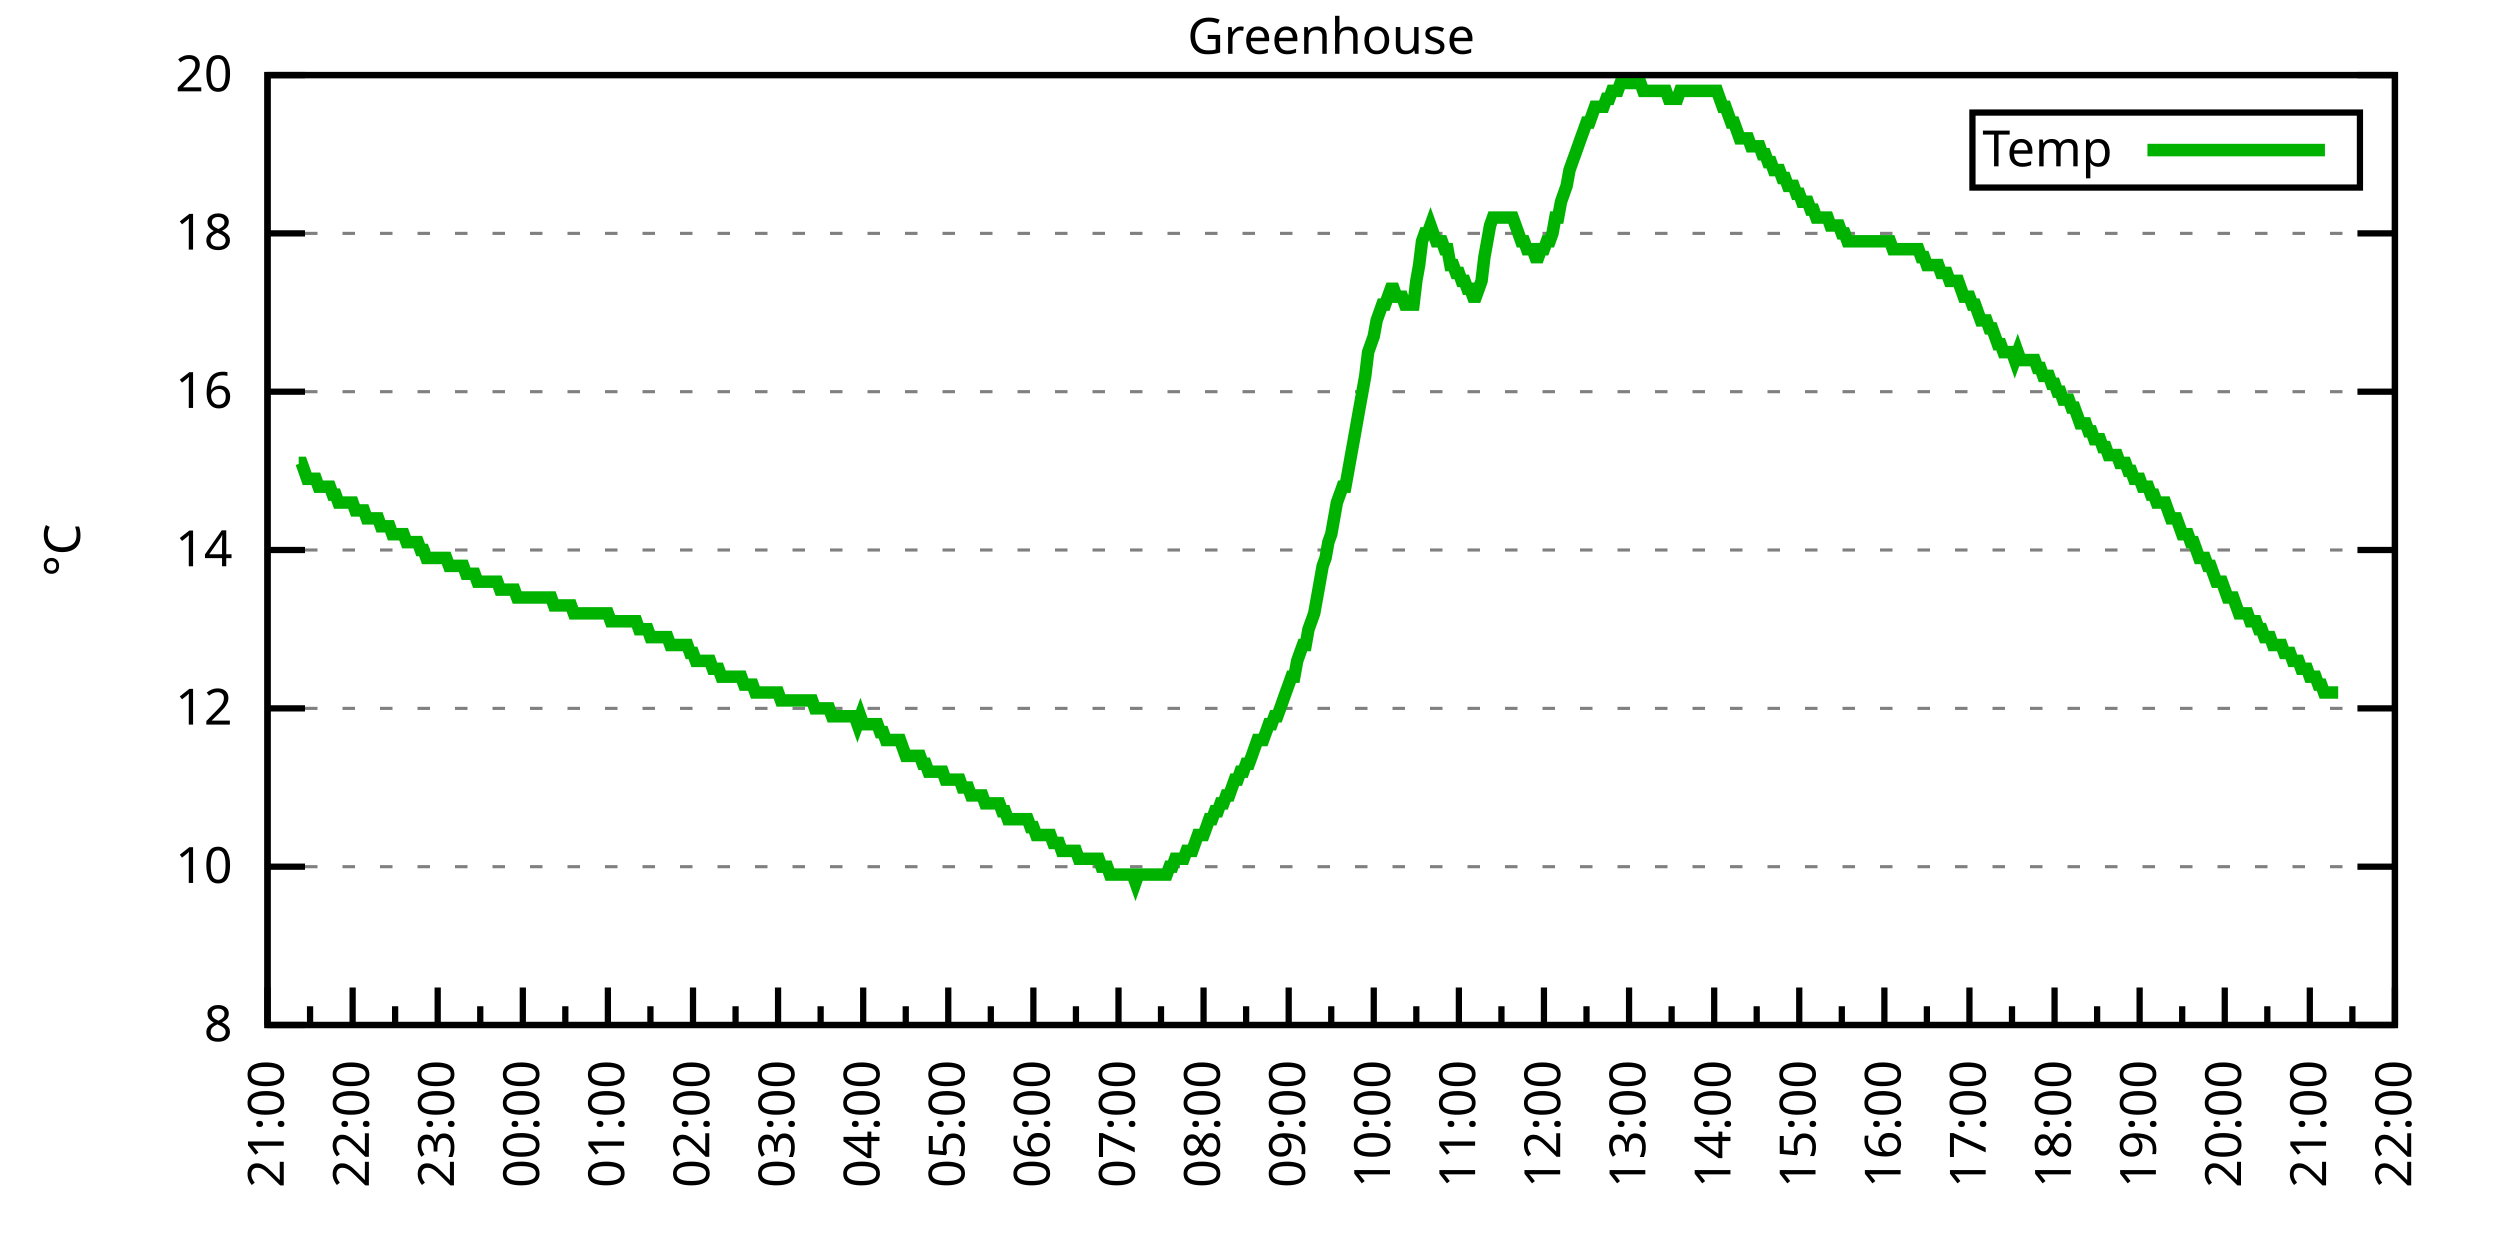
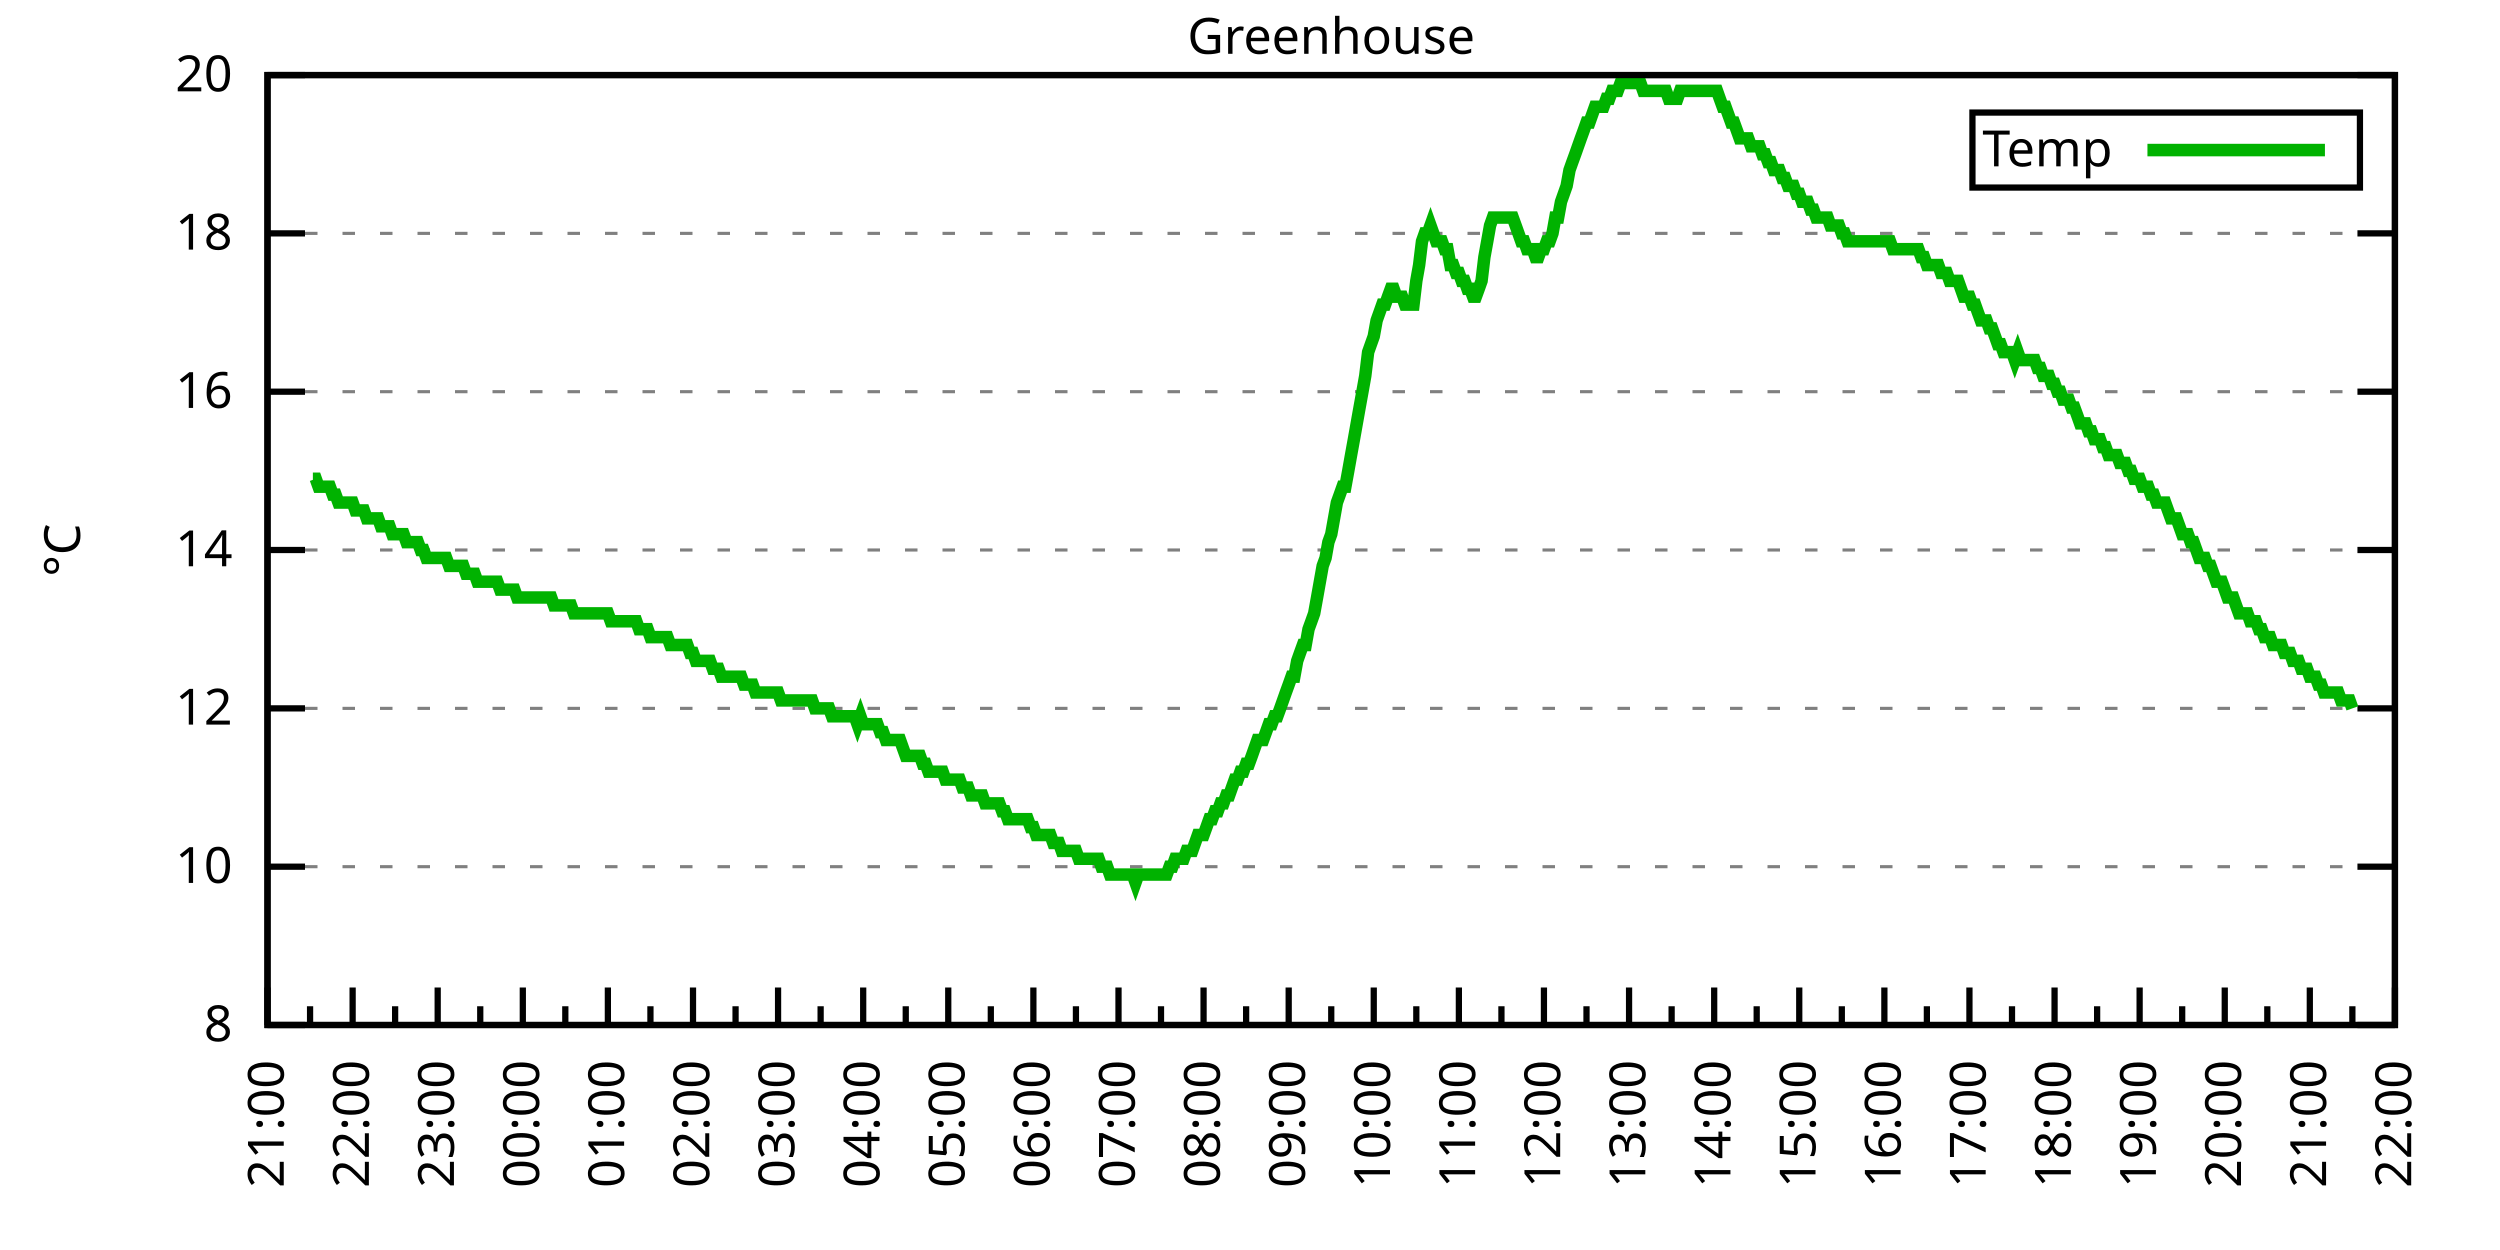
<svg xmlns="http://www.w3.org/2000/svg" xmlns:xlink="http://www.w3.org/1999/xlink" width="400" height="200" viewBox="0 0 400 200">
  <g id="gnuplot_canvas">
    <rect x="0" y="0" width="400" height="200" fill="none" />
    <defs>
      <circle id="gpDot" r="0.5" stroke-width="0.5" stroke="currentColor" />
      <path id="gpPt0" stroke-width="0.333" stroke="currentColor" d="M-1,0 h2 M0,-1 v2" />
      <path id="gpPt1" stroke-width="0.333" stroke="currentColor" d="M-1,-1 L1,1 M1,-1 L-1,1" />
      <path id="gpPt2" stroke-width="0.333" stroke="currentColor" d="M-1,0 L1,0 M0,-1 L0,1 M-1,-1 L1,1 M-1,1 L1,-1" />
      <rect id="gpPt3" stroke-width="0.333" stroke="currentColor" x="-1" y="-1" width="2" height="2" />
      <rect id="gpPt4" stroke-width="0.333" stroke="currentColor" fill="currentColor" x="-1" y="-1" width="2" height="2" />
      <circle id="gpPt5" stroke-width="0.333" stroke="currentColor" cx="0" cy="0" r="1" />
      <use xlink:href="#gpPt5" id="gpPt6" fill="currentColor" stroke="none" />
      <path id="gpPt7" stroke-width="0.333" stroke="currentColor" d="M0,-1.33 L-1.33,0.67 L1.33,0.67 z" />
      <use xlink:href="#gpPt7" id="gpPt8" fill="currentColor" stroke="none" />
      <use xlink:href="#gpPt7" id="gpPt9" stroke="currentColor" transform="rotate(180)" />
      <use xlink:href="#gpPt9" id="gpPt10" fill="currentColor" stroke="none" />
      <use xlink:href="#gpPt3" id="gpPt11" stroke="currentColor" transform="rotate(45)" />
      <use xlink:href="#gpPt11" id="gpPt12" fill="currentColor" stroke="none" />
      <path id="gpPt13" stroke-width="0.333" stroke="currentColor" d="M0,1.330 L1.265,0.411 L0.782,-1.067 L-0.782,-1.076 L-1.265,0.411 z" />
      <use xlink:href="#gpPt13" id="gpPt14" fill="currentColor" stroke="none" />
      <filter id="textbox" filterUnits="objectBoundingBox" x="0" y="0" height="1" width="1">
        <feFlood flood-color="white" flood-opacity="1" result="bgnd" />
        <feComposite in="SourceGraphic" in2="bgnd" operator="atop" />
      </filter>
      <filter id="greybox" filterUnits="objectBoundingBox" x="0" y="0" height="1" width="1">
        <feFlood flood-color="lightgrey" flood-opacity="1" result="grey" />
        <feComposite in="SourceGraphic" in2="grey" operator="atop" />
      </filter>
    </defs>
    <g fill="none" color="white" stroke="currentColor" stroke-width="1.00" stroke-linecap="butt" stroke-linejoin="miter">
</g>
    <g fill="none" color="black" stroke="currentColor" stroke-width="1.00" stroke-linecap="butt" stroke-linejoin="miter">
      <g stroke="none" shape-rendering="crispEdges">
        <polygon fill="rgb(255, 255, 255)" points="42.80,164.00 383.18,164.00 383.18,12.02 42.80,12.02 " />
      </g>
    </g>
    <g fill="none" color="black" stroke="currentColor" stroke-width="1.00" stroke-linecap="butt" stroke-linejoin="miter">
</g>
    <g fill="none" color="black" stroke="black" stroke-width="0.50" stroke-linecap="butt" stroke-linejoin="miter">
</g>
    <g fill="none" color="gray" stroke="currentColor" stroke-width="0.50" stroke-linecap="butt" stroke-linejoin="miter">
      <path stroke="gray" stroke-dasharray="2,4" class="gridline" d="M42.80,164.00 L383.19,164.00  " />
    </g>
    <g fill="none" color="gray" stroke="gray" stroke-width="1.00" stroke-linecap="butt" stroke-linejoin="miter">
</g>
    <g fill="none" color="black" stroke="currentColor" stroke-width="1.00" stroke-linecap="butt" stroke-linejoin="miter">
      <path stroke="black" d="M42.80,164.00 L48.80,164.00 M383.19,164.00 L377.19,164.00  " />
      <g transform="translate(37.20,166.60)" stroke="none" fill="black" font-family="Sans" font-size="8.00" text-anchor="end">
        <text>
          <tspan font-family="Sans"> 8</tspan>
        </text>
      </g>
    </g>
    <g fill="none" color="black" stroke="currentColor" stroke-width="1.00" stroke-linecap="butt" stroke-linejoin="miter">
</g>
    <g fill="none" color="black" stroke="black" stroke-width="0.50" stroke-linecap="butt" stroke-linejoin="miter">
</g>
    <g fill="none" color="gray" stroke="currentColor" stroke-width="0.50" stroke-linecap="butt" stroke-linejoin="miter">
      <path stroke="gray" stroke-dasharray="2,4" class="gridline" d="M42.80,138.67 L383.19,138.67  " />
    </g>
    <g fill="none" color="gray" stroke="gray" stroke-width="1.00" stroke-linecap="butt" stroke-linejoin="miter">
</g>
    <g fill="none" color="black" stroke="currentColor" stroke-width="1.00" stroke-linecap="butt" stroke-linejoin="miter">
      <path stroke="black" d="M42.80,138.67 L48.80,138.67 M383.19,138.67 L377.19,138.67  " />
      <g transform="translate(37.20,141.27)" stroke="none" fill="black" font-family="Sans" font-size="8.00" text-anchor="end">
        <text>
          <tspan font-family="Sans"> 10</tspan>
        </text>
      </g>
    </g>
    <g fill="none" color="black" stroke="currentColor" stroke-width="1.00" stroke-linecap="butt" stroke-linejoin="miter">
</g>
    <g fill="none" color="black" stroke="black" stroke-width="0.50" stroke-linecap="butt" stroke-linejoin="miter">
</g>
    <g fill="none" color="gray" stroke="currentColor" stroke-width="0.50" stroke-linecap="butt" stroke-linejoin="miter">
      <path stroke="gray" stroke-dasharray="2,4" class="gridline" d="M42.80,113.34 L383.19,113.34  " />
    </g>
    <g fill="none" color="gray" stroke="gray" stroke-width="1.00" stroke-linecap="butt" stroke-linejoin="miter">
</g>
    <g fill="none" color="black" stroke="currentColor" stroke-width="1.00" stroke-linecap="butt" stroke-linejoin="miter">
      <path stroke="black" d="M42.80,113.34 L48.80,113.34 M383.19,113.34 L377.19,113.34  " />
      <g transform="translate(37.20,115.94)" stroke="none" fill="black" font-family="Sans" font-size="8.00" text-anchor="end">
        <text>
          <tspan font-family="Sans"> 12</tspan>
        </text>
      </g>
    </g>
    <g fill="none" color="black" stroke="currentColor" stroke-width="1.00" stroke-linecap="butt" stroke-linejoin="miter">
</g>
    <g fill="none" color="black" stroke="black" stroke-width="0.50" stroke-linecap="butt" stroke-linejoin="miter">
</g>
    <g fill="none" color="gray" stroke="currentColor" stroke-width="0.50" stroke-linecap="butt" stroke-linejoin="miter">
      <path stroke="gray" stroke-dasharray="2,4" class="gridline" d="M42.80,88.00 L383.19,88.00  " />
    </g>
    <g fill="none" color="gray" stroke="gray" stroke-width="1.00" stroke-linecap="butt" stroke-linejoin="miter">
</g>
    <g fill="none" color="black" stroke="currentColor" stroke-width="1.00" stroke-linecap="butt" stroke-linejoin="miter">
      <path stroke="black" d="M42.80,88.00 L48.80,88.00 M383.19,88.00 L377.19,88.00  " />
      <g transform="translate(37.20,90.60)" stroke="none" fill="black" font-family="Sans" font-size="8.00" text-anchor="end">
        <text>
          <tspan font-family="Sans"> 14</tspan>
        </text>
      </g>
    </g>
    <g fill="none" color="black" stroke="currentColor" stroke-width="1.00" stroke-linecap="butt" stroke-linejoin="miter">
</g>
    <g fill="none" color="black" stroke="black" stroke-width="0.50" stroke-linecap="butt" stroke-linejoin="miter">
</g>
    <g fill="none" color="gray" stroke="currentColor" stroke-width="0.50" stroke-linecap="butt" stroke-linejoin="miter">
      <path stroke="gray" stroke-dasharray="2,4" class="gridline" d="M42.80,62.67 L383.19,62.67  " />
    </g>
    <g fill="none" color="gray" stroke="gray" stroke-width="1.00" stroke-linecap="butt" stroke-linejoin="miter">
</g>
    <g fill="none" color="black" stroke="currentColor" stroke-width="1.00" stroke-linecap="butt" stroke-linejoin="miter">
      <path stroke="black" d="M42.80,62.67 L48.80,62.67 M383.19,62.67 L377.19,62.67  " />
      <g transform="translate(37.20,65.27)" stroke="none" fill="black" font-family="Sans" font-size="8.00" text-anchor="end">
        <text>
          <tspan font-family="Sans"> 16</tspan>
        </text>
      </g>
    </g>
    <g fill="none" color="black" stroke="currentColor" stroke-width="1.00" stroke-linecap="butt" stroke-linejoin="miter">
</g>
    <g fill="none" color="black" stroke="black" stroke-width="0.50" stroke-linecap="butt" stroke-linejoin="miter">
</g>
    <g fill="none" color="gray" stroke="currentColor" stroke-width="0.50" stroke-linecap="butt" stroke-linejoin="miter">
      <path stroke="gray" stroke-dasharray="2,4" class="gridline" d="M42.80,37.34 L383.19,37.34  " />
    </g>
    <g fill="none" color="gray" stroke="gray" stroke-width="1.00" stroke-linecap="butt" stroke-linejoin="miter">
</g>
    <g fill="none" color="black" stroke="currentColor" stroke-width="1.00" stroke-linecap="butt" stroke-linejoin="miter">
      <path stroke="black" d="M42.80,37.34 L48.80,37.34 M383.19,37.34 L377.19,37.34  " />
      <g transform="translate(37.20,39.94)" stroke="none" fill="black" font-family="Sans" font-size="8.00" text-anchor="end">
        <text>
          <tspan font-family="Sans"> 18</tspan>
        </text>
      </g>
    </g>
    <g fill="none" color="black" stroke="currentColor" stroke-width="1.00" stroke-linecap="butt" stroke-linejoin="miter">
</g>
    <g fill="none" color="black" stroke="black" stroke-width="0.50" stroke-linecap="butt" stroke-linejoin="miter">
</g>
    <g fill="none" color="gray" stroke="currentColor" stroke-width="0.50" stroke-linecap="butt" stroke-linejoin="miter">
      <path stroke="gray" stroke-dasharray="2,4" class="gridline" d="M42.80,12.01 L383.19,12.01  " />
    </g>
    <g fill="none" color="gray" stroke="gray" stroke-width="1.00" stroke-linecap="butt" stroke-linejoin="miter">
</g>
    <g fill="none" color="black" stroke="currentColor" stroke-width="1.00" stroke-linecap="butt" stroke-linejoin="miter">
      <path stroke="black" d="M42.80,12.01 L48.80,12.01 M383.19,12.01 L377.19,12.01  " />
      <g transform="translate(37.20,14.61)" stroke="none" fill="black" font-family="Sans" font-size="8.00" text-anchor="end">
        <text>
          <tspan font-family="Sans"> 20</tspan>
        </text>
      </g>
    </g>
    <g fill="none" color="black" stroke="currentColor" stroke-width="1.00" stroke-linecap="butt" stroke-linejoin="miter">
      <path stroke="black" d="M42.80,164.00 L42.80,158.00  " />
      <g transform="translate(45.40,169.60) rotate(270)" stroke="none" fill="black" font-family="Sans" font-size="8.00" text-anchor="end">
        <text>
          <tspan font-family="Sans">21:00</tspan>
        </text>
      </g>
    </g>
    <g fill="none" color="black" stroke="currentColor" stroke-width="1.00" stroke-linecap="butt" stroke-linejoin="miter">
      <path stroke="black" d="M49.61,164.00 L49.61,161.00 M56.42,164.00 L56.42,158.00  " />
      <g transform="translate(59.02,169.60) rotate(270)" stroke="none" fill="black" font-family="Sans" font-size="8.00" text-anchor="end">
        <text>
          <tspan font-family="Sans">22:00</tspan>
        </text>
      </g>
    </g>
    <g fill="none" color="black" stroke="currentColor" stroke-width="1.00" stroke-linecap="butt" stroke-linejoin="miter">
      <path stroke="black" d="M63.22,164.00 L63.22,161.00 M70.03,164.00 L70.03,158.00  " />
      <g transform="translate(72.63,169.60) rotate(270)" stroke="none" fill="black" font-family="Sans" font-size="8.00" text-anchor="end">
        <text>
          <tspan font-family="Sans">23:00</tspan>
        </text>
      </g>
    </g>
    <g fill="none" color="black" stroke="currentColor" stroke-width="1.00" stroke-linecap="butt" stroke-linejoin="miter">
      <path stroke="black" d="M76.84,164.00 L76.84,161.00 M83.65,164.00 L83.65,158.00  " />
      <g transform="translate(86.25,169.60) rotate(270)" stroke="none" fill="black" font-family="Sans" font-size="8.00" text-anchor="end">
        <text>
          <tspan font-family="Sans">00:00</tspan>
        </text>
      </g>
    </g>
    <g fill="none" color="black" stroke="currentColor" stroke-width="1.00" stroke-linecap="butt" stroke-linejoin="miter">
      <path stroke="black" d="M90.45,164.00 L90.45,161.00 M97.26,164.00 L97.26,158.00  " />
      <g transform="translate(99.86,169.60) rotate(270)" stroke="none" fill="black" font-family="Sans" font-size="8.00" text-anchor="end">
        <text>
          <tspan font-family="Sans">01:00</tspan>
        </text>
      </g>
    </g>
    <g fill="none" color="black" stroke="currentColor" stroke-width="1.00" stroke-linecap="butt" stroke-linejoin="miter">
      <path stroke="black" d="M104.07,164.00 L104.07,161.00 M110.88,164.00 L110.88,158.00  " />
      <g transform="translate(113.48,169.60) rotate(270)" stroke="none" fill="black" font-family="Sans" font-size="8.00" text-anchor="end">
        <text>
          <tspan font-family="Sans">02:00</tspan>
        </text>
      </g>
    </g>
    <g fill="none" color="black" stroke="currentColor" stroke-width="1.00" stroke-linecap="butt" stroke-linejoin="miter">
      <path stroke="black" d="M117.69,164.00 L117.69,161.00 M124.49,164.00 L124.49,158.00  " />
      <g transform="translate(127.09,169.60) rotate(270)" stroke="none" fill="black" font-family="Sans" font-size="8.00" text-anchor="end">
        <text>
          <tspan font-family="Sans">03:00</tspan>
        </text>
      </g>
    </g>
    <g fill="none" color="black" stroke="currentColor" stroke-width="1.00" stroke-linecap="butt" stroke-linejoin="miter">
      <path stroke="black" d="M131.30,164.00 L131.30,161.00 M138.11,164.00 L138.11,158.00  " />
      <g transform="translate(140.71,169.60) rotate(270)" stroke="none" fill="black" font-family="Sans" font-size="8.00" text-anchor="end">
        <text>
          <tspan font-family="Sans">04:00</tspan>
        </text>
      </g>
    </g>
    <g fill="none" color="black" stroke="currentColor" stroke-width="1.00" stroke-linecap="butt" stroke-linejoin="miter">
      <path stroke="black" d="M144.92,164.00 L144.92,161.00 M151.72,164.00 L151.72,158.00  " />
      <g transform="translate(154.32,169.60) rotate(270)" stroke="none" fill="black" font-family="Sans" font-size="8.00" text-anchor="end">
        <text>
          <tspan font-family="Sans">05:00</tspan>
        </text>
      </g>
    </g>
    <g fill="none" color="black" stroke="currentColor" stroke-width="1.00" stroke-linecap="butt" stroke-linejoin="miter">
      <path stroke="black" d="M158.53,164.00 L158.53,161.00 M165.34,164.00 L165.34,158.00  " />
      <g transform="translate(167.94,169.60) rotate(270)" stroke="none" fill="black" font-family="Sans" font-size="8.00" text-anchor="end">
        <text>
          <tspan font-family="Sans">06:00</tspan>
        </text>
      </g>
    </g>
    <g fill="none" color="black" stroke="currentColor" stroke-width="1.00" stroke-linecap="butt" stroke-linejoin="miter">
      <path stroke="black" d="M172.15,164.00 L172.15,161.00 M178.96,164.00 L178.96,158.00  " />
      <g transform="translate(181.56,169.60) rotate(270)" stroke="none" fill="black" font-family="Sans" font-size="8.00" text-anchor="end">
        <text>
          <tspan font-family="Sans">07:00</tspan>
        </text>
      </g>
    </g>
    <g fill="none" color="black" stroke="currentColor" stroke-width="1.00" stroke-linecap="butt" stroke-linejoin="miter">
      <path stroke="black" d="M185.76,164.00 L185.76,161.00 M192.57,164.00 L192.57,158.00  " />
      <g transform="translate(195.17,169.60) rotate(270)" stroke="none" fill="black" font-family="Sans" font-size="8.00" text-anchor="end">
        <text>
          <tspan font-family="Sans">08:00</tspan>
        </text>
      </g>
    </g>
    <g fill="none" color="black" stroke="currentColor" stroke-width="1.00" stroke-linecap="butt" stroke-linejoin="miter">
      <path stroke="black" d="M199.38,164.00 L199.38,161.00 M206.19,164.00 L206.19,158.00  " />
      <g transform="translate(208.79,169.60) rotate(270)" stroke="none" fill="black" font-family="Sans" font-size="8.00" text-anchor="end">
        <text>
          <tspan font-family="Sans">09:00</tspan>
        </text>
      </g>
    </g>
    <g fill="none" color="black" stroke="currentColor" stroke-width="1.00" stroke-linecap="butt" stroke-linejoin="miter">
      <path stroke="black" d="M213.00,164.00 L213.00,161.00 M219.80,164.00 L219.80,158.00  " />
      <g transform="translate(222.40,169.60) rotate(270)" stroke="none" fill="black" font-family="Sans" font-size="8.00" text-anchor="end">
        <text>
          <tspan font-family="Sans">10:00</tspan>
        </text>
      </g>
    </g>
    <g fill="none" color="black" stroke="currentColor" stroke-width="1.00" stroke-linecap="butt" stroke-linejoin="miter">
      <path stroke="black" d="M226.61,164.00 L226.61,161.00 M233.42,164.00 L233.42,158.00  " />
      <g transform="translate(236.02,169.60) rotate(270)" stroke="none" fill="black" font-family="Sans" font-size="8.00" text-anchor="end">
        <text>
          <tspan font-family="Sans">11:00</tspan>
        </text>
      </g>
    </g>
    <g fill="none" color="black" stroke="currentColor" stroke-width="1.00" stroke-linecap="butt" stroke-linejoin="miter">
      <path stroke="black" d="M240.23,164.00 L240.23,161.00 M247.03,164.00 L247.03,158.00  " />
      <g transform="translate(249.63,169.60) rotate(270)" stroke="none" fill="black" font-family="Sans" font-size="8.00" text-anchor="end">
        <text>
          <tspan font-family="Sans">12:00</tspan>
        </text>
      </g>
    </g>
    <g fill="none" color="black" stroke="currentColor" stroke-width="1.00" stroke-linecap="butt" stroke-linejoin="miter">
      <path stroke="black" d="M253.84,164.00 L253.84,161.00 M260.65,164.00 L260.65,158.00  " />
      <g transform="translate(263.25,169.60) rotate(270)" stroke="none" fill="black" font-family="Sans" font-size="8.00" text-anchor="end">
        <text>
          <tspan font-family="Sans">13:00</tspan>
        </text>
      </g>
    </g>
    <g fill="none" color="black" stroke="currentColor" stroke-width="1.00" stroke-linecap="butt" stroke-linejoin="miter">
      <path stroke="black" d="M267.46,164.00 L267.46,161.00 M274.27,164.00 L274.27,158.00  " />
      <g transform="translate(276.87,169.60) rotate(270)" stroke="none" fill="black" font-family="Sans" font-size="8.00" text-anchor="end">
        <text>
          <tspan font-family="Sans">14:00</tspan>
        </text>
      </g>
    </g>
    <g fill="none" color="black" stroke="currentColor" stroke-width="1.00" stroke-linecap="butt" stroke-linejoin="miter">
      <path stroke="black" d="M281.07,164.00 L281.07,161.00 M287.88,164.00 L287.88,158.00  " />
      <g transform="translate(290.48,169.60) rotate(270)" stroke="none" fill="black" font-family="Sans" font-size="8.00" text-anchor="end">
        <text>
          <tspan font-family="Sans">15:00</tspan>
        </text>
      </g>
    </g>
    <g fill="none" color="black" stroke="currentColor" stroke-width="1.00" stroke-linecap="butt" stroke-linejoin="miter">
      <path stroke="black" d="M294.69,164.00 L294.69,161.00 M301.50,164.00 L301.50,158.00  " />
      <g transform="translate(304.10,169.60) rotate(270)" stroke="none" fill="black" font-family="Sans" font-size="8.00" text-anchor="end">
        <text>
          <tspan font-family="Sans">16:00</tspan>
        </text>
      </g>
    </g>
    <g fill="none" color="black" stroke="currentColor" stroke-width="1.00" stroke-linecap="butt" stroke-linejoin="miter">
      <path stroke="black" d="M308.30,164.00 L308.30,161.00 M315.11,164.00 L315.11,158.00  " />
      <g transform="translate(317.71,169.60) rotate(270)" stroke="none" fill="black" font-family="Sans" font-size="8.00" text-anchor="end">
        <text>
          <tspan font-family="Sans">17:00</tspan>
        </text>
      </g>
    </g>
    <g fill="none" color="black" stroke="currentColor" stroke-width="1.00" stroke-linecap="butt" stroke-linejoin="miter">
      <path stroke="black" d="M321.92,164.00 L321.92,161.00 M328.73,164.00 L328.73,158.00  " />
      <g transform="translate(331.33,169.60) rotate(270)" stroke="none" fill="black" font-family="Sans" font-size="8.00" text-anchor="end">
        <text>
          <tspan font-family="Sans">18:00</tspan>
        </text>
      </g>
    </g>
    <g fill="none" color="black" stroke="currentColor" stroke-width="1.00" stroke-linecap="butt" stroke-linejoin="miter">
      <path stroke="black" d="M335.54,164.00 L335.54,161.00 M342.34,164.00 L342.34,158.00  " />
      <g transform="translate(344.94,169.60) rotate(270)" stroke="none" fill="black" font-family="Sans" font-size="8.00" text-anchor="end">
        <text>
          <tspan font-family="Sans">19:00</tspan>
        </text>
      </g>
    </g>
    <g fill="none" color="black" stroke="currentColor" stroke-width="1.00" stroke-linecap="butt" stroke-linejoin="miter">
      <path stroke="black" d="M349.15,164.00 L349.15,161.00 M355.96,164.00 L355.96,158.00  " />
      <g transform="translate(358.56,169.60) rotate(270)" stroke="none" fill="black" font-family="Sans" font-size="8.00" text-anchor="end">
        <text>
          <tspan font-family="Sans">20:00</tspan>
        </text>
      </g>
    </g>
    <g fill="none" color="black" stroke="currentColor" stroke-width="1.00" stroke-linecap="butt" stroke-linejoin="miter">
      <path stroke="black" d="M362.77,164.00 L362.77,161.00 M369.57,164.00 L369.57,158.00  " />
      <g transform="translate(372.17,169.60) rotate(270)" stroke="none" fill="black" font-family="Sans" font-size="8.00" text-anchor="end">
        <text>
          <tspan font-family="Sans">21:00</tspan>
        </text>
      </g>
    </g>
    <g fill="none" color="black" stroke="currentColor" stroke-width="1.00" stroke-linecap="butt" stroke-linejoin="miter">
      <path stroke="black" d="M376.38,164.00 L376.38,161.00 M383.19,164.00 L383.19,158.00  " />
      <g transform="translate(385.79,169.60) rotate(270)" stroke="none" fill="black" font-family="Sans" font-size="8.00" text-anchor="end">
        <text>
          <tspan font-family="Sans">22:00</tspan>
        </text>
      </g>
    </g>
    <g fill="none" color="black" stroke="currentColor" stroke-width="1.00" stroke-linecap="butt" stroke-linejoin="miter">
</g>
    <g fill="none" color="black" stroke="currentColor" stroke-width="1.00" stroke-linecap="butt" stroke-linejoin="miter">
      <path stroke="black" d="M42.80,12.01 L42.80,164.00 L383.19,164.00 L383.19,12.01 L42.80,12.01 Z  " />
    </g>
    <g fill="none" color="black" stroke="currentColor" stroke-width="1.00" stroke-linecap="butt" stroke-linejoin="miter">
      <g transform="translate(12.80,88.01) rotate(270)" stroke="none" fill="black" font-family="Sans" font-size="8.00" text-anchor="middle">
        <text>
          <tspan font-family="Sans">°C</tspan>
        </text>
      </g>
    </g>
    <g fill="none" color="black" stroke="currentColor" stroke-width="1.00" stroke-linecap="butt" stroke-linejoin="miter">
</g>
    <g fill="none" color="black" stroke="currentColor" stroke-width="1.00" stroke-linecap="butt" stroke-linejoin="miter">
      <path stroke="black" d="M315.59,30.01 L315.59,18.01 L377.59,18.01 L377.59,30.01 L315.59,30.01 Z  " />
    </g>
    <g id="Greenhouse_plot_1">
      <g fill="none" color="white" stroke="black" stroke-width="2.00" stroke-linecap="butt" stroke-linejoin="miter">
</g>
      <g fill="none" color="black" stroke="currentColor" stroke-width="2.00" stroke-linecap="butt" stroke-linejoin="miter">
        <g transform="translate(337.99,26.61)" stroke="none" fill="black" font-family="Sans" font-size="8.00" text-anchor="end">
          <text>
            <tspan font-family="Sans">Temp</tspan>
          </text>
        </g>
      </g>
      <g fill="none" color="black" stroke="currentColor" stroke-width="2.00" stroke-linecap="butt" stroke-linejoin="miter">
-         <path stroke="rgb(  0, 178,   0)" d="M343.59,24.01 L371.99,24.01 M47.79,74.07 L48.25,74.07 L48.70,75.34 L49.15,76.61 L49.61,76.61 L50.06,76.61   L50.52,76.61 L50.97,77.87 L51.42,77.87 L51.88,77.87 L52.33,77.87 L52.78,77.87 L53.24,79.14 L53.69,79.14   L54.15,80.41 L54.60,80.41 L55.05,80.41 L55.51,80.41 L55.96,80.41 L56.42,80.41 L56.87,81.67 L57.32,81.67   L57.78,81.67 L58.23,81.67 L58.68,82.94 L59.14,82.94 L59.59,82.94 L60.05,82.94 L60.50,82.94 L60.95,84.21   L61.41,84.21 L61.86,84.21 L62.32,84.21 L62.77,85.47 L63.22,85.47 L63.68,85.47 L64.13,85.47 L64.58,85.47   L65.04,86.74 L65.49,86.74 L65.95,86.74 L66.40,86.74 L66.85,86.74 L67.31,88.00 L67.76,88.00 L68.22,89.27   L68.67,89.27 L69.12,89.27 L69.58,89.27 L70.03,89.27 L70.49,89.27 L70.94,89.27 L71.39,89.27 L71.85,90.54   L72.30,90.54 L72.75,90.54 L73.21,90.54 L73.66,90.54 L74.12,90.54 L74.57,91.80 L75.02,91.80 L75.48,91.80   L75.93,91.80 L76.39,93.07 L76.84,93.07 L77.29,93.07 L77.75,93.07 L78.20,93.07 L78.65,93.07 L79.11,93.07   L79.56,93.07 L80.02,94.34 L80.47,94.34 L80.92,94.34 L81.38,94.34 L81.83,94.34 L82.29,94.34 L82.74,95.60   L83.19,95.60 L83.65,95.60 L84.10,95.60 L84.55,95.60 L85.01,95.60 L85.46,95.60 L85.92,95.60 L86.37,95.60   L86.82,95.60 L87.28,95.60 L87.73,95.60 L88.19,95.60 L88.64,96.87 L89.09,96.87 L89.55,96.87 L90.00,96.87   L90.45,96.87 L90.91,96.87 L91.36,96.87 L91.82,98.14 L92.27,98.14 L92.72,98.14 L93.18,98.14 L93.63,98.14   L94.09,98.14 L94.54,98.14 L94.99,98.14 L95.45,98.14 L95.90,98.14 L96.35,98.14 L96.81,98.14 L97.26,98.14   L97.72,99.40 L98.17,99.40 L98.62,99.40 L99.08,99.40 L99.53,99.40 L99.99,99.40 L100.44,99.40 L100.89,99.40   L101.35,99.40 L101.80,99.40 L102.25,100.67 L102.71,100.67 L103.16,100.67 L103.62,100.67 L104.07,101.94 L104.52,101.94   L104.98,101.94 L105.43,101.94 L105.89,101.94 L106.34,101.94 L106.79,101.94 L107.25,103.20 L107.70,103.20 L108.15,103.20   L108.61,103.20 L109.06,103.20 L109.52,103.20 L109.97,103.20 L110.42,104.47 L110.88,104.47 L111.33,105.74 L111.79,105.74   L112.24,105.74 L112.69,105.74 L113.15,105.74 L113.60,105.74 L114.05,107.00 L114.51,107.00 L114.96,107.00 L115.42,108.27   L115.87,108.27 L116.32,108.27 L116.78,108.27 L117.23,108.27 L117.69,108.27 L118.14,108.27 L118.59,108.27 L119.05,109.54   L119.50,109.54 L119.96,109.54 L120.41,109.54 L120.86,110.80 L121.32,110.80 L121.77,110.80 L122.22,110.80 L122.68,110.80   L123.13,110.80 L123.59,110.80 L124.04,110.80 L124.49,110.80 L124.95,112.07 L125.40,112.07 L125.86,112.07 L126.31,112.07   L126.76,112.07 L127.22,112.07 L127.67,112.07 L128.12,112.07 L128.58,112.07 L129.03,112.07 L129.49,112.07 L129.94,112.07   L130.39,113.34 L130.85,113.34 L131.30,113.34 L131.76,113.34 L132.21,113.34 L132.66,113.34 L133.12,114.60 L133.57,114.60   L134.02,114.60 L134.48,114.60 L134.93,114.60 L135.39,114.60 L135.84,114.60 L136.29,114.60 L136.75,114.60 L137.20,115.87   L137.66,114.60 L138.11,115.87 L138.56,115.87 L139.02,115.87 L139.47,115.87 L139.92,115.87 L140.38,115.87 L140.83,117.14   L141.29,117.14 L141.74,118.40 L142.19,118.40 L142.65,118.40 L143.10,118.40 L143.56,118.40 L144.01,118.40 L144.46,119.67   L144.92,120.94 L145.37,120.94 L145.82,120.94 L146.28,120.94 L146.73,120.94 L147.19,120.94 L147.64,122.20 L148.09,122.20   L148.55,123.47 L149.00,123.47 L149.46,123.47 L149.91,123.47 L150.36,123.47 L150.82,123.47 L151.27,124.74 L151.72,124.74   L152.18,124.74 L152.63,124.74 L153.09,124.74 L153.54,124.74 L153.99,126.00 L154.45,126.00 L154.90,126.00 L155.36,127.27   L155.81,127.27 L156.26,127.27 L156.72,127.27 L157.17,127.27 L157.62,128.54 L158.08,128.54 L158.53,128.54 L158.99,128.54   L159.44,128.54 L159.89,128.54 L160.35,129.80 L160.80,129.80 L161.26,131.07 L161.71,131.07 L162.16,131.07 L162.62,131.07   L163.07,131.07 L163.52,131.07 L163.98,131.07 L164.43,131.07 L164.89,132.34 L165.34,132.34 L165.79,133.60 L166.25,133.60   L166.70,133.60 L167.16,133.60 L167.61,133.60 L168.06,133.60 L168.52,134.87 L168.97,134.87 L169.43,134.87 L169.88,136.14   L170.33,136.14 L170.79,136.14 L171.24,136.14 L171.69,136.14 L172.15,136.14 L172.60,137.40 L173.06,137.40 L173.51,137.40   L173.96,137.40 L174.42,137.40 L174.87,137.40 L175.33,137.40 L175.78,137.40 L176.23,138.67 L176.69,138.67 L177.14,138.67   L177.59,139.93 L178.05,139.93 L178.50,139.93 L178.96,139.93 L179.41,139.93 L179.86,139.93 L180.32,139.93 L180.77,139.93   L181.23,139.93 L181.68,141.20 L182.13,139.93 L182.59,139.93 L183.04,139.93 L183.49,139.93 L183.95,139.93 L184.40,139.93   L184.86,139.93 L185.31,139.93 L185.76,139.93 L186.22,139.93 L186.67,139.93 L187.13,138.67 L187.58,138.67 L188.03,137.40   L188.49,137.40 L188.94,137.40 L189.39,137.40 L189.85,136.14 L190.30,136.14 L190.76,136.14 L191.21,134.87 L191.66,133.60   L192.12,133.60 L192.57,133.60 L193.03,132.34 L193.48,131.07 L193.93,131.07 L194.39,129.80 L194.84,129.80 L195.29,128.54   L195.75,128.54 L196.20,127.27 L196.66,127.27 L197.11,126.00 L197.56,124.74 L198.02,124.74 L198.47,123.47 L198.93,123.47   L199.38,122.20 L199.83,122.20 L200.29,120.94 L200.74,119.67 L201.19,118.40 L201.65,118.40 L202.10,118.40 L202.56,117.14   L203.01,115.87 L203.46,115.87 L203.92,114.60 L204.37,114.60 L204.83,113.34 L205.28,112.07 L205.73,110.80 L206.19,109.54   L206.64,108.27 L207.09,108.27 L207.55,105.74 L208.00,104.47 L208.46,103.20 L208.91,103.20 L209.36,100.67 L209.82,99.40   L210.27,98.14 L210.73,95.60 L211.18,93.07 L211.63,90.54 L212.09,89.27 L212.54,86.74 L213.00,85.47 L213.45,82.94   L213.90,80.41 L214.36,79.14 L214.81,77.87 L215.26,77.87 L215.72,75.34 L216.17,72.81 L216.63,70.27 L217.08,67.74   L217.53,65.21 L217.99,62.67 L218.44,60.14 L218.90,56.34 L219.35,55.07 L219.80,53.81 L220.26,51.27 L220.71,50.01   L221.16,48.74 L221.62,48.74 L222.07,47.47 L222.53,46.21 L222.98,46.21 L223.43,47.47 L223.89,47.47 L224.34,47.47   L224.80,48.74 L225.25,48.74 L225.70,48.74 L226.16,48.74 L226.61,44.94 L227.06,42.41 L227.52,38.61 L227.97,37.34   L228.43,37.34 L228.88,36.08 L229.33,37.34 L229.79,38.61 L230.24,38.61 L230.70,38.61 L231.15,39.87 L231.60,39.87   L232.06,42.41 L232.51,42.41 L232.96,43.67 L233.42,43.67 L233.87,44.94 L234.33,44.94 L234.78,46.21 L235.23,46.21   L235.69,47.47 L236.14,47.47 L236.60,46.21 L237.05,44.94 L237.50,41.14 L237.96,38.61 L238.41,36.08 L238.86,34.81   L239.32,34.81 L239.77,34.81 L240.23,34.81 L240.68,34.81 L241.13,34.81 L241.59,34.81 L242.04,34.81 L242.50,36.08   L242.95,37.34 L243.40,38.61 L243.86,38.61 L244.31,39.87 L244.76,39.87 L245.22,39.87 L245.67,41.14 L246.13,41.14   L246.58,39.87 L247.03,39.87 L247.49,38.61 L247.94,38.61 L248.40,37.34 L248.85,34.81 L249.30,34.81 L249.76,32.28   L250.21,31.01 L250.66,29.74 L251.12,27.21 L251.57,25.94 L252.03,24.68 L252.48,23.41 L252.93,22.14 L253.39,20.88   L253.84,19.61 L254.30,19.61 L254.75,18.34 L255.20,17.08 L255.66,17.08 L256.11,17.08 L256.56,17.08 L257.02,15.81   L257.47,15.81 L257.93,14.54 L258.38,14.54 L258.83,14.54 L259.29,13.28 L259.74,13.28 L260.20,13.28 L260.65,13.28   L261.10,13.28 L261.56,13.28 L262.01,13.28 L262.47,13.28 L262.92,14.54 L263.37,14.54 L263.83,14.54 L264.28,14.54   L264.73,14.54 L265.19,14.54 L265.64,14.54 L266.10,14.54 L266.55,14.54 L267.00,15.81 L267.46,15.81 L267.91,15.81   L268.37,15.81 L268.82,14.54 L269.27,14.54 L269.73,14.54 L270.18,14.54 L270.63,14.54 L271.09,14.54 L271.54,14.54   L272.00,14.54 L272.45,14.54 L272.90,14.54 L273.36,14.54 L273.81,14.54 L274.27,14.54 L274.72,14.54 L275.17,15.81   L275.63,17.08 L276.08,17.08 L276.53,18.34 L276.99,19.61 L277.44,19.61 L277.90,20.88 L278.35,22.14 L278.80,22.14   L279.26,22.14 L279.71,22.14 L280.17,23.41 L280.62,23.41 L281.07,23.41 L281.53,23.41 L281.98,24.68 L282.43,24.68   L282.89,25.94 L283.34,25.94 L283.80,27.21 L284.25,27.21 L284.70,27.21 L285.16,28.48 L285.61,28.48 L286.07,29.74   L286.52,29.74 L286.97,29.74 L287.43,31.01 L287.88,31.01 L288.33,32.28 L288.79,32.28 L289.24,32.28 L289.70,33.54   L290.15,33.54 L290.60,34.81 L291.06,34.81 L291.51,34.81 L291.97,34.81 L292.42,34.81 L292.87,36.08 L293.33,36.08   L293.78,36.08 L294.23,36.08 L294.69,37.34 L295.14,37.34 L295.60,38.61 L296.05,38.61 L296.50,38.61 L296.96,38.61   L297.41,38.61 L297.87,38.61 L298.32,38.61 L298.77,38.61 L299.23,38.61 L299.68,38.61 L300.13,38.61 L300.59,38.61   L301.04,38.61 L301.50,38.61 L301.95,38.61 L302.40,38.61 L302.86,39.87 L303.31,39.87 L303.77,39.87 L304.22,39.87   L304.67,39.87 L305.13,39.87 L305.58,39.87 L306.03,39.87 L306.49,39.87 L306.94,39.87 L307.40,41.14 L307.85,41.14   L308.30,42.41 L308.76,42.41 L309.21,42.41 L309.67,42.41 L310.12,42.41 L310.57,43.67 L311.03,43.67 L311.48,43.67   L311.94,44.94 L312.39,44.94 L312.84,44.94 L313.30,44.94 L313.75,46.21 L314.20,47.47 L314.66,47.47 L315.11,47.47   L315.57,48.74 L316.02,48.74 L316.47,50.01 L316.93,51.27 L317.38,51.27 L317.84,51.27 L318.29,52.54 L318.74,52.54   L319.20,53.81 L319.65,55.07 L320.10,55.07 L320.56,56.34 L321.01,56.34 L321.47,56.34 L321.92,56.34 L322.37,57.61   L322.83,56.34 L323.28,57.61 L323.74,57.61 L324.19,57.61 L324.64,57.61 L325.10,57.61 L325.55,57.61 L326.00,58.87   L326.46,58.87 L326.91,60.14 L327.37,60.14 L327.82,60.14 L328.27,61.41 L328.73,61.41 L329.18,62.67 L329.64,62.67   L330.09,63.94 L330.54,63.94 L331.00,63.94 L331.45,65.21 L331.90,65.21 L332.36,66.47 L332.81,67.74 L333.27,67.74   L333.72,67.74 L334.17,69.01 L334.63,69.01 L335.08,70.27 L335.54,70.27 L335.99,70.27 L336.44,71.54 L336.90,71.54   L337.35,72.81 L337.80,72.81 L338.26,72.81 L338.71,72.81 L339.17,74.07 L339.62,74.07 L340.07,74.07 L340.53,75.34   L340.98,75.34 L341.44,76.61 L341.89,76.61 L342.34,76.61 L342.80,77.87 L343.25,77.87 L343.70,77.87 L344.16,79.14   L344.61,79.14 L345.07,80.41 L345.52,80.41 L345.97,80.41 L346.43,80.41 L346.88,81.67 L347.34,82.94 L347.79,82.94   L348.24,82.94 L348.70,84.21 L349.15,85.47 L349.60,85.47 L350.06,85.47 L350.51,86.74 L350.97,86.74 L351.42,88.00   L351.87,89.27 L352.33,89.27 L352.78,89.27 L353.24,90.54 L353.69,90.54 L354.14,91.80 L354.60,93.07 L355.05,93.07   L355.50,93.07 L355.96,94.34 L356.41,95.60 L356.87,95.60 L357.32,95.60 L357.77,96.87 L358.23,98.14 L358.68,98.14   L359.14,98.14 L359.59,98.14 L360.04,99.40 L360.50,99.40 L360.95,99.40 L361.41,100.67 L361.86,100.67 L362.31,101.94   L362.77,101.94 L363.22,101.94 L363.67,103.20 L364.13,103.20 L364.58,103.20 L365.04,103.20 L365.49,104.47 L365.94,104.47   L366.40,104.47 L366.85,105.74 L367.31,105.74 L367.76,105.74 L368.21,107.00 L368.67,107.00 L369.12,107.00 L369.57,108.27   L370.03,108.27 L370.48,108.27 L370.94,109.54 L371.39,109.54 L371.84,110.80 L372.30,110.80 L372.75,110.80 L373.21,110.80   L373.66,110.80 L374.11,110.80  " />
+         <path stroke="rgb(  0, 178,   0)" d="M343.59,24.01 L371.99,24.01 M50.06,76.61 L50.52,76.61 L50.97,77.87 L51.42,77.87 L51.88,77.87 L52.33,77.87   L52.78,77.87 L53.24,79.14 L53.69,79.14 L54.15,80.41 L54.60,80.41 L55.05,80.41 L55.51,80.41 L55.96,80.41   L56.42,80.41 L56.87,81.67 L57.32,81.67 L57.78,81.67 L58.23,81.67 L58.68,82.94 L59.14,82.94 L59.59,82.94   L60.05,82.94 L60.50,82.94 L60.95,84.21 L61.41,84.21 L61.86,84.21 L62.32,84.21 L62.77,85.47 L63.22,85.47   L63.68,85.47 L64.13,85.47 L64.58,85.47 L65.04,86.74 L65.49,86.74 L65.95,86.74 L66.40,86.74 L66.85,86.74   L67.31,88.00 L67.76,88.00 L68.22,89.27 L68.67,89.27 L69.12,89.27 L69.58,89.27 L70.03,89.27 L70.49,89.27   L70.94,89.27 L71.39,89.27 L71.85,90.54 L72.30,90.54 L72.75,90.54 L73.21,90.54 L73.66,90.54 L74.12,90.54   L74.57,91.80 L75.02,91.80 L75.48,91.80 L75.93,91.80 L76.39,93.07 L76.84,93.07 L77.29,93.07 L77.75,93.07   L78.20,93.07 L78.65,93.07 L79.11,93.07 L79.56,93.07 L80.02,94.34 L80.47,94.34 L80.92,94.34 L81.38,94.34   L81.83,94.34 L82.29,94.34 L82.74,95.60 L83.19,95.60 L83.65,95.60 L84.10,95.60 L84.55,95.60 L85.01,95.60   L85.46,95.60 L85.92,95.60 L86.37,95.60 L86.82,95.60 L87.28,95.60 L87.73,95.60 L88.19,95.60 L88.64,96.87   L89.09,96.87 L89.55,96.87 L90.00,96.87 L90.45,96.87 L90.91,96.87 L91.36,96.87 L91.82,98.14 L92.27,98.14   L92.72,98.14 L93.18,98.14 L93.63,98.14 L94.09,98.14 L94.54,98.14 L94.99,98.14 L95.45,98.14 L95.90,98.14   L96.35,98.14 L96.81,98.14 L97.26,98.14 L97.72,99.40 L98.17,99.40 L98.62,99.40 L99.08,99.40 L99.53,99.40   L99.99,99.40 L100.44,99.40 L100.89,99.40 L101.35,99.40 L101.80,99.40 L102.25,100.67 L102.71,100.67 L103.16,100.67   L103.62,100.67 L104.07,101.94 L104.52,101.94 L104.98,101.94 L105.43,101.94 L105.89,101.94 L106.34,101.94 L106.79,101.94   L107.25,103.20 L107.70,103.20 L108.15,103.20 L108.61,103.20 L109.06,103.20 L109.52,103.20 L109.97,103.20 L110.42,104.47   L110.88,104.47 L111.33,105.74 L111.79,105.74 L112.24,105.74 L112.69,105.74 L113.15,105.74 L113.60,105.74 L114.05,107.00   L114.51,107.00 L114.96,107.00 L115.42,108.27 L115.87,108.27 L116.32,108.27 L116.78,108.27 L117.23,108.27 L117.69,108.27   L118.14,108.27 L118.59,108.27 L119.05,109.54 L119.50,109.54 L119.96,109.54 L120.41,109.54 L120.86,110.80 L121.32,110.80   L121.77,110.80 L122.22,110.80 L122.68,110.80 L123.13,110.80 L123.59,110.80 L124.04,110.80 L124.49,110.80 L124.95,112.07   L125.40,112.07 L125.86,112.07 L126.31,112.07 L126.76,112.07 L127.22,112.07 L127.67,112.07 L128.12,112.07 L128.58,112.07   L129.03,112.07 L129.49,112.07 L129.94,112.07 L130.39,113.34 L130.85,113.34 L131.30,113.34 L131.76,113.34 L132.21,113.34   L132.66,113.34 L133.12,114.60 L133.57,114.60 L134.02,114.60 L134.48,114.60 L134.93,114.60 L135.39,114.60 L135.84,114.60   L136.29,114.60 L136.75,114.60 L137.20,115.87 L137.66,114.60 L138.11,115.87 L138.56,115.87 L139.02,115.87 L139.47,115.87   L139.92,115.87 L140.38,115.87 L140.83,117.14 L141.29,117.14 L141.74,118.40 L142.19,118.40 L142.65,118.40 L143.10,118.40   L143.56,118.40 L144.01,118.40 L144.46,119.67 L144.92,120.94 L145.37,120.94 L145.82,120.94 L146.28,120.94 L146.73,120.94   L147.19,120.94 L147.64,122.20 L148.09,122.20 L148.55,123.47 L149.00,123.47 L149.46,123.47 L149.91,123.47 L150.36,123.47   L150.82,123.47 L151.27,124.74 L151.72,124.74 L152.18,124.74 L152.63,124.74 L153.09,124.74 L153.54,124.74 L153.99,126.00   L154.45,126.00 L154.90,126.00 L155.36,127.27 L155.81,127.27 L156.26,127.27 L156.72,127.27 L157.17,127.27 L157.62,128.54   L158.08,128.54 L158.53,128.54 L158.99,128.54 L159.44,128.54 L159.89,128.54 L160.35,129.80 L160.80,129.80 L161.26,131.07   L161.71,131.07 L162.16,131.07 L162.62,131.07 L163.07,131.07 L163.52,131.07 L163.98,131.07 L164.43,131.07 L164.89,132.34   L165.34,132.34 L165.79,133.60 L166.25,133.60 L166.70,133.60 L167.16,133.60 L167.61,133.60 L168.06,133.60 L168.52,134.87   L168.97,134.87 L169.43,134.87 L169.88,136.14 L170.33,136.14 L170.79,136.14 L171.24,136.14 L171.69,136.14 L172.15,136.14   L172.60,137.40 L173.06,137.40 L173.51,137.40 L173.96,137.40 L174.42,137.40 L174.87,137.40 L175.33,137.40 L175.78,137.40   L176.23,138.67 L176.69,138.67 L177.14,138.67 L177.59,139.93 L178.05,139.93 L178.50,139.93 L178.96,139.93 L179.41,139.93   L179.86,139.93 L180.32,139.93 L180.77,139.93 L181.23,139.93 L181.68,141.20 L182.13,139.93 L182.59,139.93 L183.04,139.93   L183.49,139.93 L183.95,139.93 L184.40,139.93 L184.86,139.93 L185.31,139.93 L185.76,139.93 L186.22,139.93 L186.67,139.93   L187.13,138.67 L187.58,138.67 L188.03,137.40 L188.49,137.40 L188.94,137.40 L189.39,137.40 L189.85,136.14 L190.30,136.14   L190.76,136.14 L191.21,134.87 L191.66,133.60 L192.12,133.60 L192.57,133.60 L193.03,132.34 L193.48,131.07 L193.93,131.07   L194.39,129.80 L194.84,129.80 L195.29,128.54 L195.75,128.54 L196.20,127.27 L196.66,127.27 L197.11,126.00 L197.56,124.74   L198.02,124.74 L198.47,123.47 L198.93,123.47 L199.38,122.20 L199.83,122.20 L200.29,120.94 L200.74,119.67 L201.19,118.40   L201.65,118.40 L202.10,118.40 L202.56,117.14 L203.01,115.87 L203.46,115.87 L203.92,114.60 L204.37,114.60 L204.83,113.34   L205.28,112.07 L205.73,110.80 L206.19,109.54 L206.64,108.27 L207.09,108.27 L207.55,105.74 L208.00,104.47 L208.46,103.20   L208.91,103.20 L209.36,100.67 L209.82,99.40 L210.27,98.14 L210.73,95.60 L211.18,93.07 L211.63,90.54 L212.09,89.27   L212.54,86.74 L213.00,85.47 L213.45,82.94 L213.90,80.41 L214.36,79.14 L214.81,77.87 L215.26,77.87 L215.72,75.34   L216.17,72.81 L216.63,70.27 L217.08,67.74 L217.53,65.21 L217.99,62.67 L218.44,60.14 L218.90,56.34 L219.35,55.07   L219.80,53.81 L220.26,51.27 L220.71,50.01 L221.16,48.74 L221.62,48.74 L222.07,47.47 L222.53,46.21 L222.98,46.21   L223.43,47.47 L223.89,47.47 L224.34,47.47 L224.80,48.74 L225.25,48.74 L225.70,48.74 L226.16,48.74 L226.61,44.94   L227.06,42.41 L227.52,38.61 L227.97,37.34 L228.43,37.34 L228.88,36.08 L229.33,37.34 L229.79,38.61 L230.24,38.61   L230.70,38.61 L231.15,39.87 L231.60,39.87 L232.06,42.41 L232.51,42.41 L232.96,43.67 L233.42,43.67 L233.87,44.94   L234.33,44.94 L234.78,46.21 L235.23,46.21 L235.69,47.47 L236.14,47.47 L236.60,46.21 L237.05,44.94 L237.50,41.14   L237.96,38.61 L238.41,36.08 L238.86,34.81 L239.32,34.81 L239.77,34.81 L240.23,34.81 L240.68,34.81 L241.13,34.81   L241.59,34.81 L242.04,34.81 L242.50,36.08 L242.95,37.34 L243.40,38.61 L243.86,38.61 L244.31,39.87 L244.76,39.87   L245.22,39.87 L245.67,41.14 L246.13,41.14 L246.58,39.87 L247.03,39.87 L247.49,38.61 L247.94,38.61 L248.40,37.34   L248.85,34.81 L249.30,34.81 L249.76,32.28 L250.21,31.01 L250.66,29.74 L251.12,27.21 L251.57,25.94 L252.03,24.68   L252.48,23.41 L252.93,22.14 L253.39,20.88 L253.84,19.61 L254.30,19.61 L254.75,18.34 L255.20,17.08 L255.66,17.08   L256.11,17.08 L256.56,17.08 L257.02,15.81 L257.47,15.81 L257.93,14.54 L258.38,14.54 L258.83,14.54 L259.29,13.28   L259.74,13.28 L260.20,13.28 L260.65,13.28 L261.10,13.28 L261.56,13.28 L262.01,13.28 L262.47,13.28 L262.92,14.54   L263.37,14.54 L263.83,14.54 L264.28,14.54 L264.73,14.54 L265.19,14.54 L265.64,14.54 L266.10,14.54 L266.55,14.54   L267.00,15.81 L267.46,15.81 L267.91,15.81 L268.37,15.81 L268.82,14.54 L269.27,14.54 L269.73,14.54 L270.18,14.54   L270.63,14.54 L271.09,14.54 L271.54,14.54 L272.00,14.54 L272.45,14.54 L272.90,14.54 L273.36,14.54 L273.81,14.54   L274.27,14.54 L274.72,14.54 L275.17,15.81 L275.63,17.08 L276.08,17.08 L276.53,18.34 L276.99,19.61 L277.44,19.61   L277.90,20.88 L278.35,22.14 L278.80,22.14 L279.26,22.14 L279.71,22.14 L280.17,23.41 L280.62,23.41 L281.07,23.41   L281.53,23.41 L281.98,24.68 L282.43,24.68 L282.89,25.94 L283.34,25.94 L283.80,27.21 L284.25,27.21 L284.70,27.21   L285.16,28.48 L285.61,28.48 L286.07,29.74 L286.52,29.74 L286.97,29.74 L287.43,31.01 L287.88,31.01 L288.33,32.28   L288.79,32.28 L289.24,32.28 L289.70,33.54 L290.15,33.54 L290.60,34.81 L291.06,34.81 L291.51,34.81 L291.97,34.81   L292.42,34.81 L292.87,36.08 L293.33,36.08 L293.78,36.08 L294.23,36.08 L294.69,37.34 L295.14,37.34 L295.60,38.61   L296.05,38.61 L296.50,38.61 L296.96,38.61 L297.41,38.61 L297.87,38.61 L298.32,38.61 L298.77,38.61 L299.23,38.61   L299.68,38.61 L300.13,38.61 L300.59,38.61 L301.04,38.61 L301.50,38.61 L301.95,38.61 L302.40,38.61 L302.86,39.87   L303.31,39.87 L303.77,39.87 L304.22,39.87 L304.67,39.87 L305.13,39.87 L305.58,39.87 L306.03,39.87 L306.49,39.87   L306.94,39.87 L307.40,41.14 L307.85,41.14 L308.30,42.41 L308.76,42.41 L309.21,42.41 L309.67,42.41 L310.12,42.41   L310.57,43.67 L311.03,43.67 L311.48,43.67 L311.94,44.94 L312.39,44.94 L312.84,44.94 L313.30,44.94 L313.75,46.21   L314.20,47.47 L314.66,47.47 L315.11,47.47 L315.57,48.74 L316.02,48.74 L316.47,50.01 L316.93,51.27 L317.38,51.27   L317.84,51.27 L318.29,52.54 L318.74,52.54 L319.20,53.81 L319.65,55.07 L320.10,55.07 L320.56,56.34 L321.01,56.34   L321.47,56.34 L321.92,56.34 L322.37,57.61 L322.83,56.34 L323.28,57.61 L323.74,57.61 L324.19,57.61 L324.64,57.61   L325.10,57.61 L325.55,57.61 L326.00,58.87 L326.46,58.87 L326.91,60.14 L327.37,60.14 L327.82,60.14 L328.27,61.41   L328.73,61.41 L329.18,62.67 L329.64,62.67 L330.09,63.94 L330.54,63.94 L331.00,63.94 L331.45,65.21 L331.90,65.21   L332.36,66.47 L332.81,67.74 L333.27,67.74 L333.72,67.74 L334.17,69.01 L334.63,69.01 L335.08,70.27 L335.54,70.27   L335.99,70.27 L336.44,71.54 L336.90,71.54 L337.35,72.81 L337.80,72.81 L338.26,72.81 L338.71,72.81 L339.17,74.07   L339.62,74.07 L340.07,74.07 L340.53,75.34 L340.98,75.34 L341.44,76.61 L341.89,76.61 L342.34,76.61 L342.80,77.87   L343.25,77.87 L343.70,77.87 L344.16,79.14 L344.61,79.14 L345.07,80.41 L345.52,80.41 L345.97,80.41 L346.43,80.41   L346.88,81.67 L347.34,82.94 L347.79,82.94 L348.24,82.94 L348.70,84.21 L349.15,85.47 L349.60,85.47 L350.06,85.47   L350.51,86.74 L350.97,86.74 L351.42,88.00 L351.87,89.27 L352.33,89.27 L352.78,89.27 L353.24,90.54 L353.69,90.54   L354.14,91.80 L354.60,93.07 L355.05,93.07 L355.50,93.07 L355.96,94.34 L356.41,95.60 L356.87,95.60 L357.32,95.60   L357.77,96.87 L358.23,98.14 L358.68,98.14 L359.14,98.14 L359.59,98.14 L360.04,99.40 L360.50,99.40 L360.95,99.40   L361.41,100.67 L361.86,100.67 L362.31,101.94 L362.77,101.94 L363.22,101.94 L363.67,103.20 L364.13,103.20 L364.58,103.20   L365.04,103.20 L365.49,104.47 L365.94,104.47 L366.40,104.47 L366.85,105.74 L367.31,105.74 L367.76,105.74 L368.21,107.00   L368.67,107.00 L369.12,107.00 L369.57,108.27 L370.03,108.27 L370.48,108.27 L370.94,109.54 L371.39,109.54 L371.84,110.80   L372.30,110.80 L372.75,110.80 L373.21,110.80 L373.66,110.80 L374.11,110.80 L374.57,112.07 L375.02,112.07 L375.47,112.07   L375.93,112.07 L376.38,113.34  " />
      </g>
    </g>
    <g fill="none" color="black" stroke="currentColor" stroke-width="2.00" stroke-linecap="butt" stroke-linejoin="miter">
</g>
    <g fill="none" color="black" stroke="black" stroke-width="1.00" stroke-linecap="butt" stroke-linejoin="miter">
</g>
    <g fill="none" color="black" stroke="currentColor" stroke-width="1.00" stroke-linecap="butt" stroke-linejoin="miter">
      <path stroke="black" d="M42.80,12.01 L42.80,164.00 L383.19,164.00 L383.19,12.01 L42.80,12.01 Z  " />
    </g>
    <g fill="none" color="black" stroke="currentColor" stroke-width="1.00" stroke-linecap="butt" stroke-linejoin="miter">
      <g transform="translate(212.99,8.61)" stroke="none" fill="black" font-family="Sans" font-size="8.00" text-anchor="middle">
        <text>
          <tspan font-family="Sans">Greenhouse</tspan>
        </text>
      </g>
    </g>
    <g fill="none" color="black" stroke="currentColor" stroke-width="1.00" stroke-linecap="butt" stroke-linejoin="miter">
</g>
  </g>
</svg>
